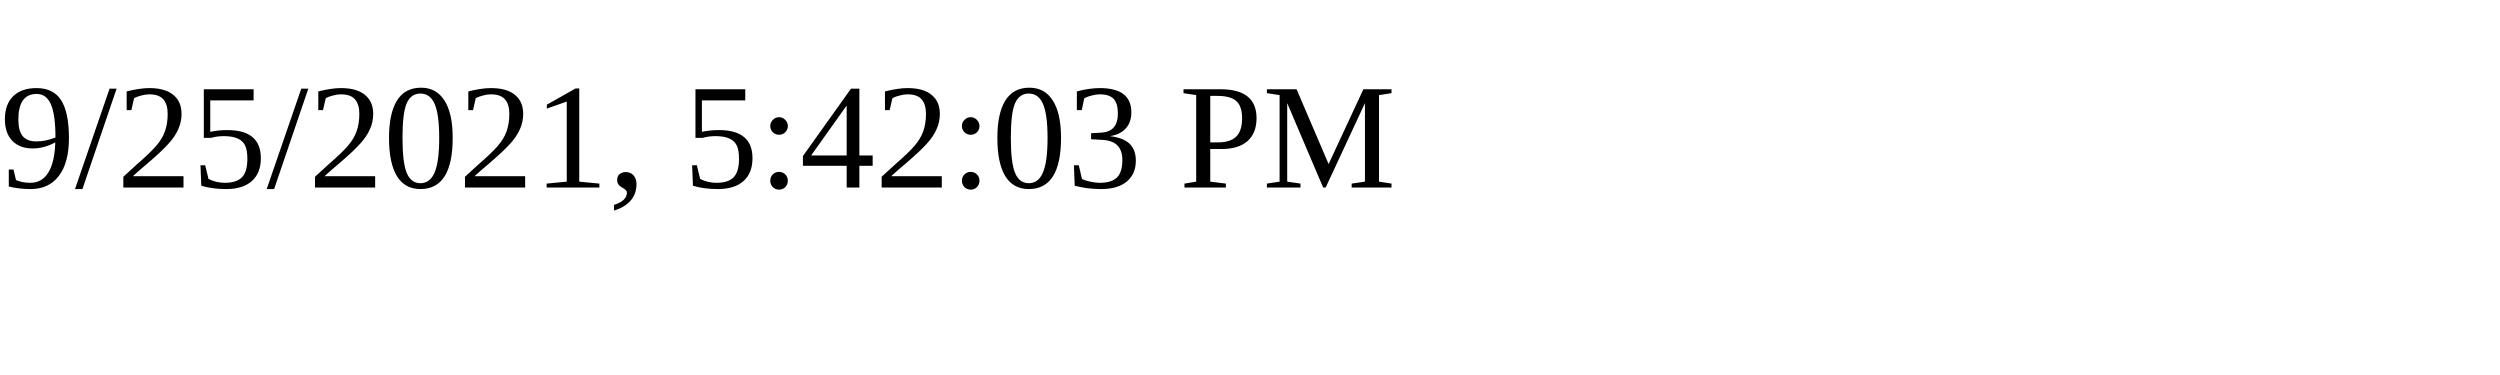
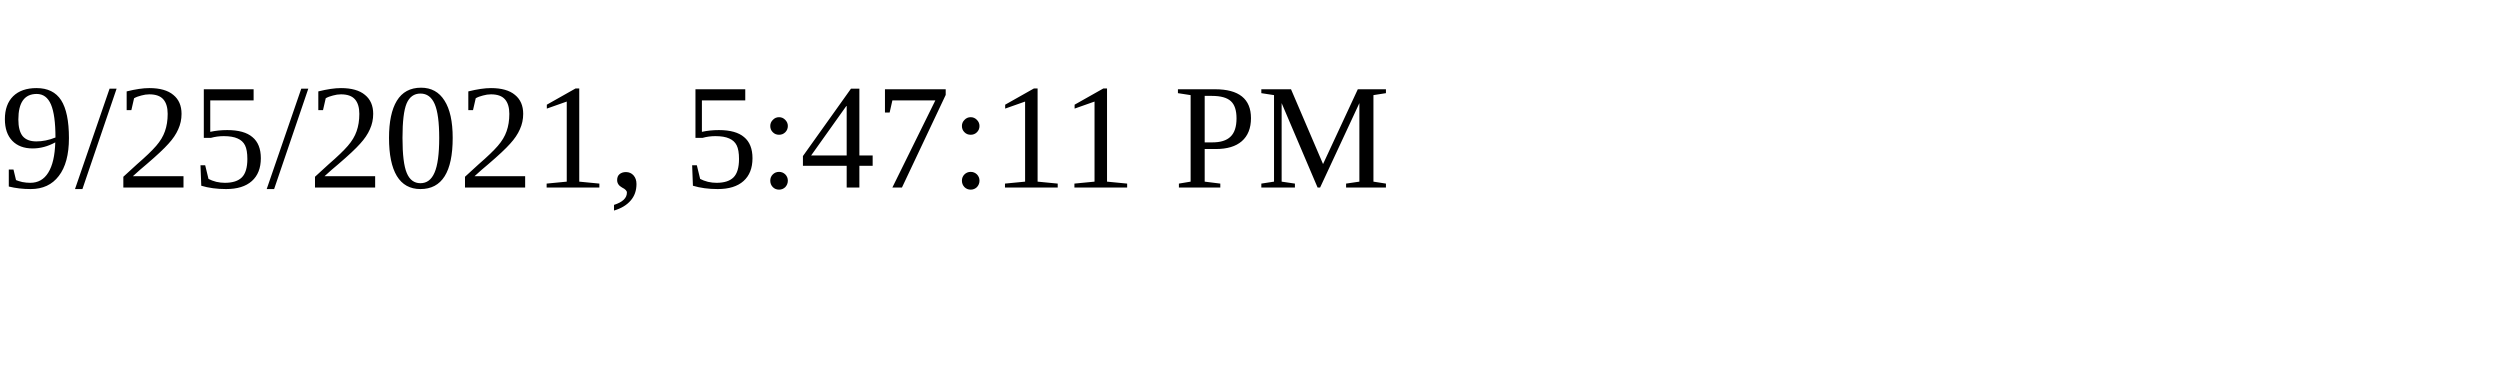
<svg xmlns="http://www.w3.org/2000/svg" height="30" width="200">
-   <text x="0" y="15">9/25/2021, 5:42:03 PM</text>
+   <text x="0" y="15">9/25/2021, 5:47:11 PM</text>
</svg>
